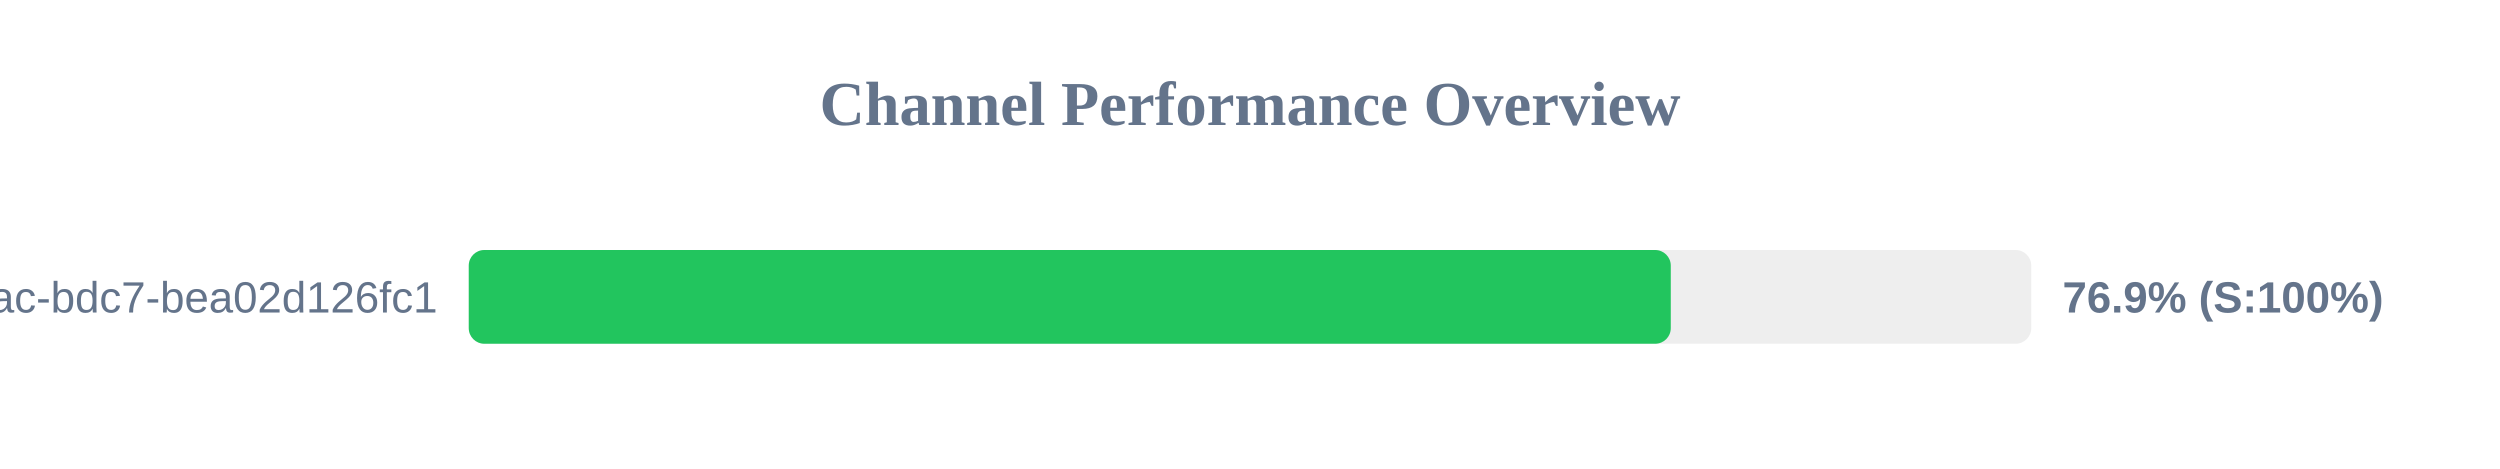
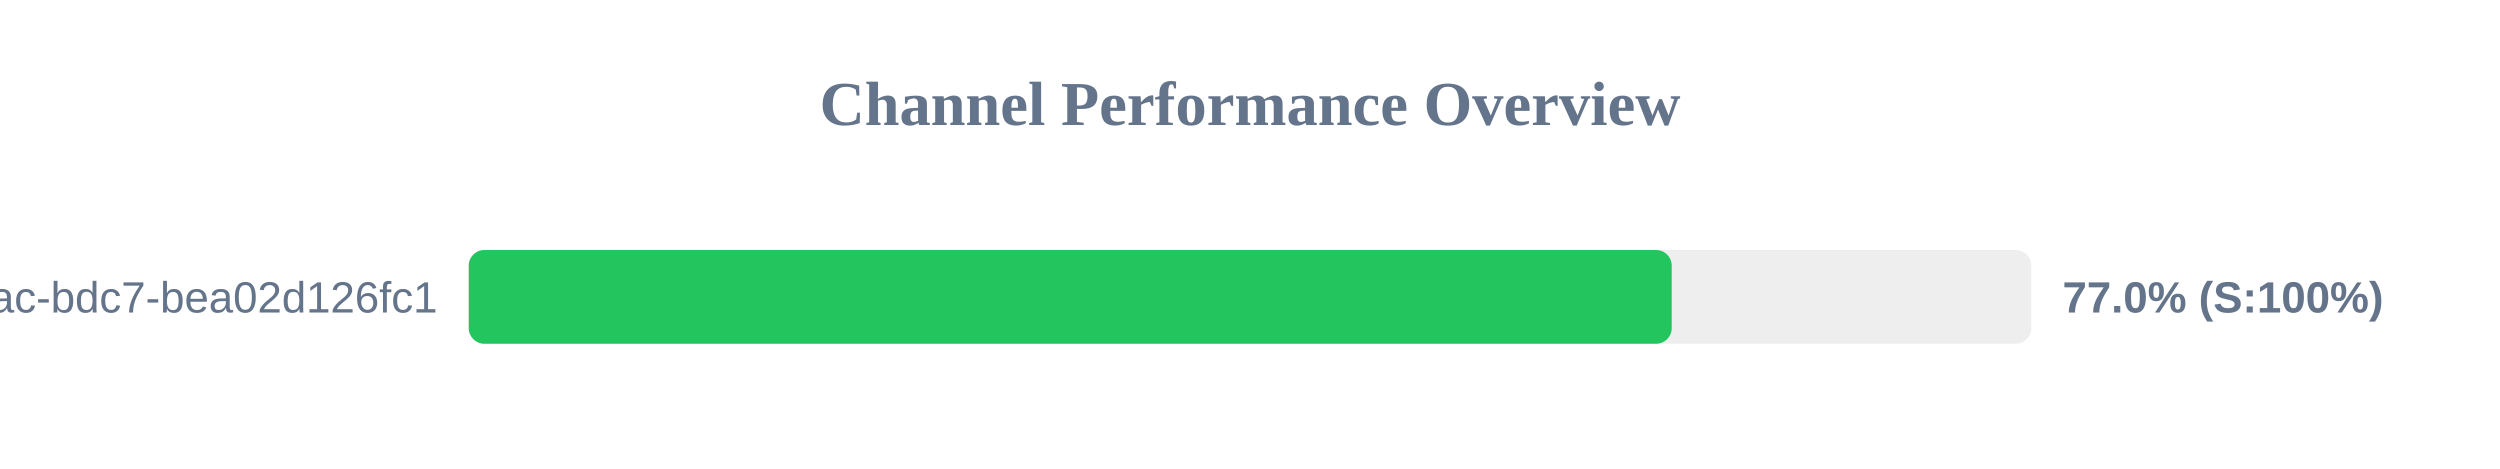
<svg xmlns="http://www.w3.org/2000/svg" width="800" height="150" version="1.1">
  <style>
        .row { font: 14px Arial; fill: #64748b; }
        .score { font: bold 14px Arial; fill: #64748b; }
    </style>
  <text x="400" y="40" text-anchor="middle" font-size="20px" font-weight="bold" fill="#64748b">Channel Performance Overview</text>
  <rect x="150" y="80" width="500" height="30" fill="#eee" rx="5" />
-   <rect x="150" y="80" width="384.65" height="30" fill="#22c55e" rx="5" />
+   <rect x="150" y="80" width="384.95" height="30" fill="#22c55e" rx="5" />
  <text x="140" y="100" text-anchor="end" class="row">?uuid=e31ad3e6-e341-42ac-bdc7-bea02d126fc1</text>
-   <text x="660" y="100" text-anchor="start" class="score">76.9% (S:100%)</text>
+   <text x="660" y="100" text-anchor="start" class="score">77.0% (S:100%)</text>
</svg>
